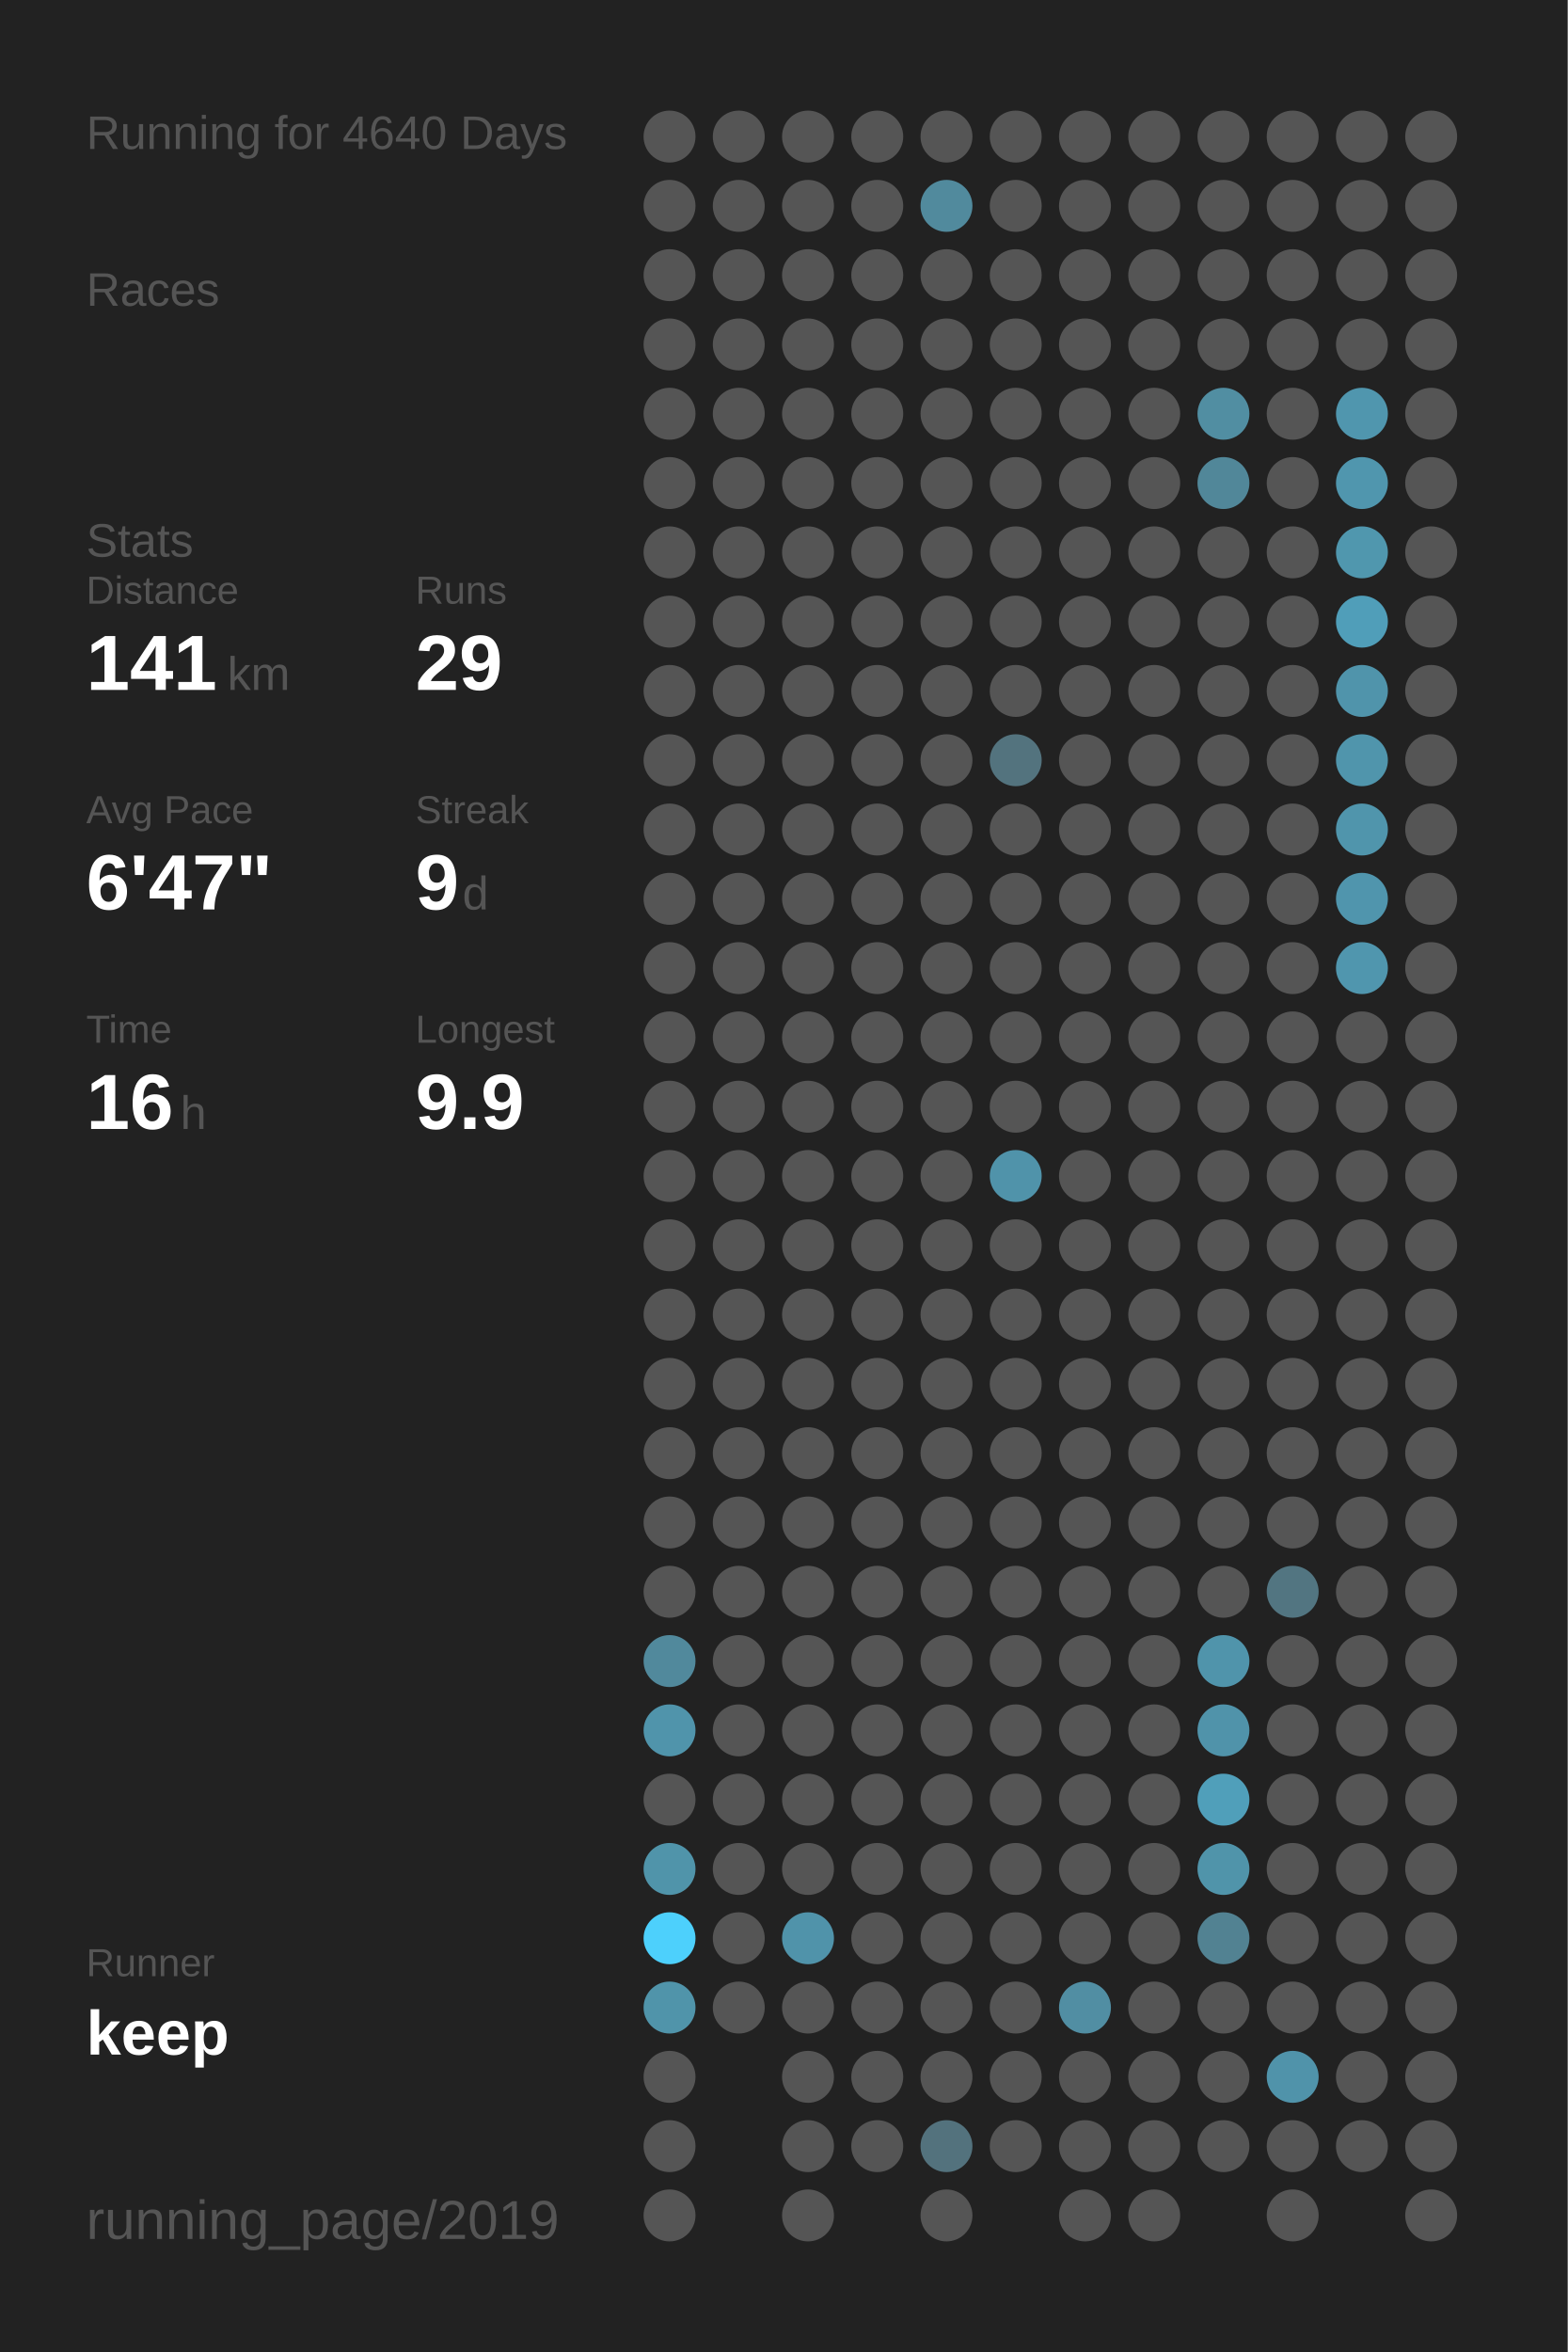
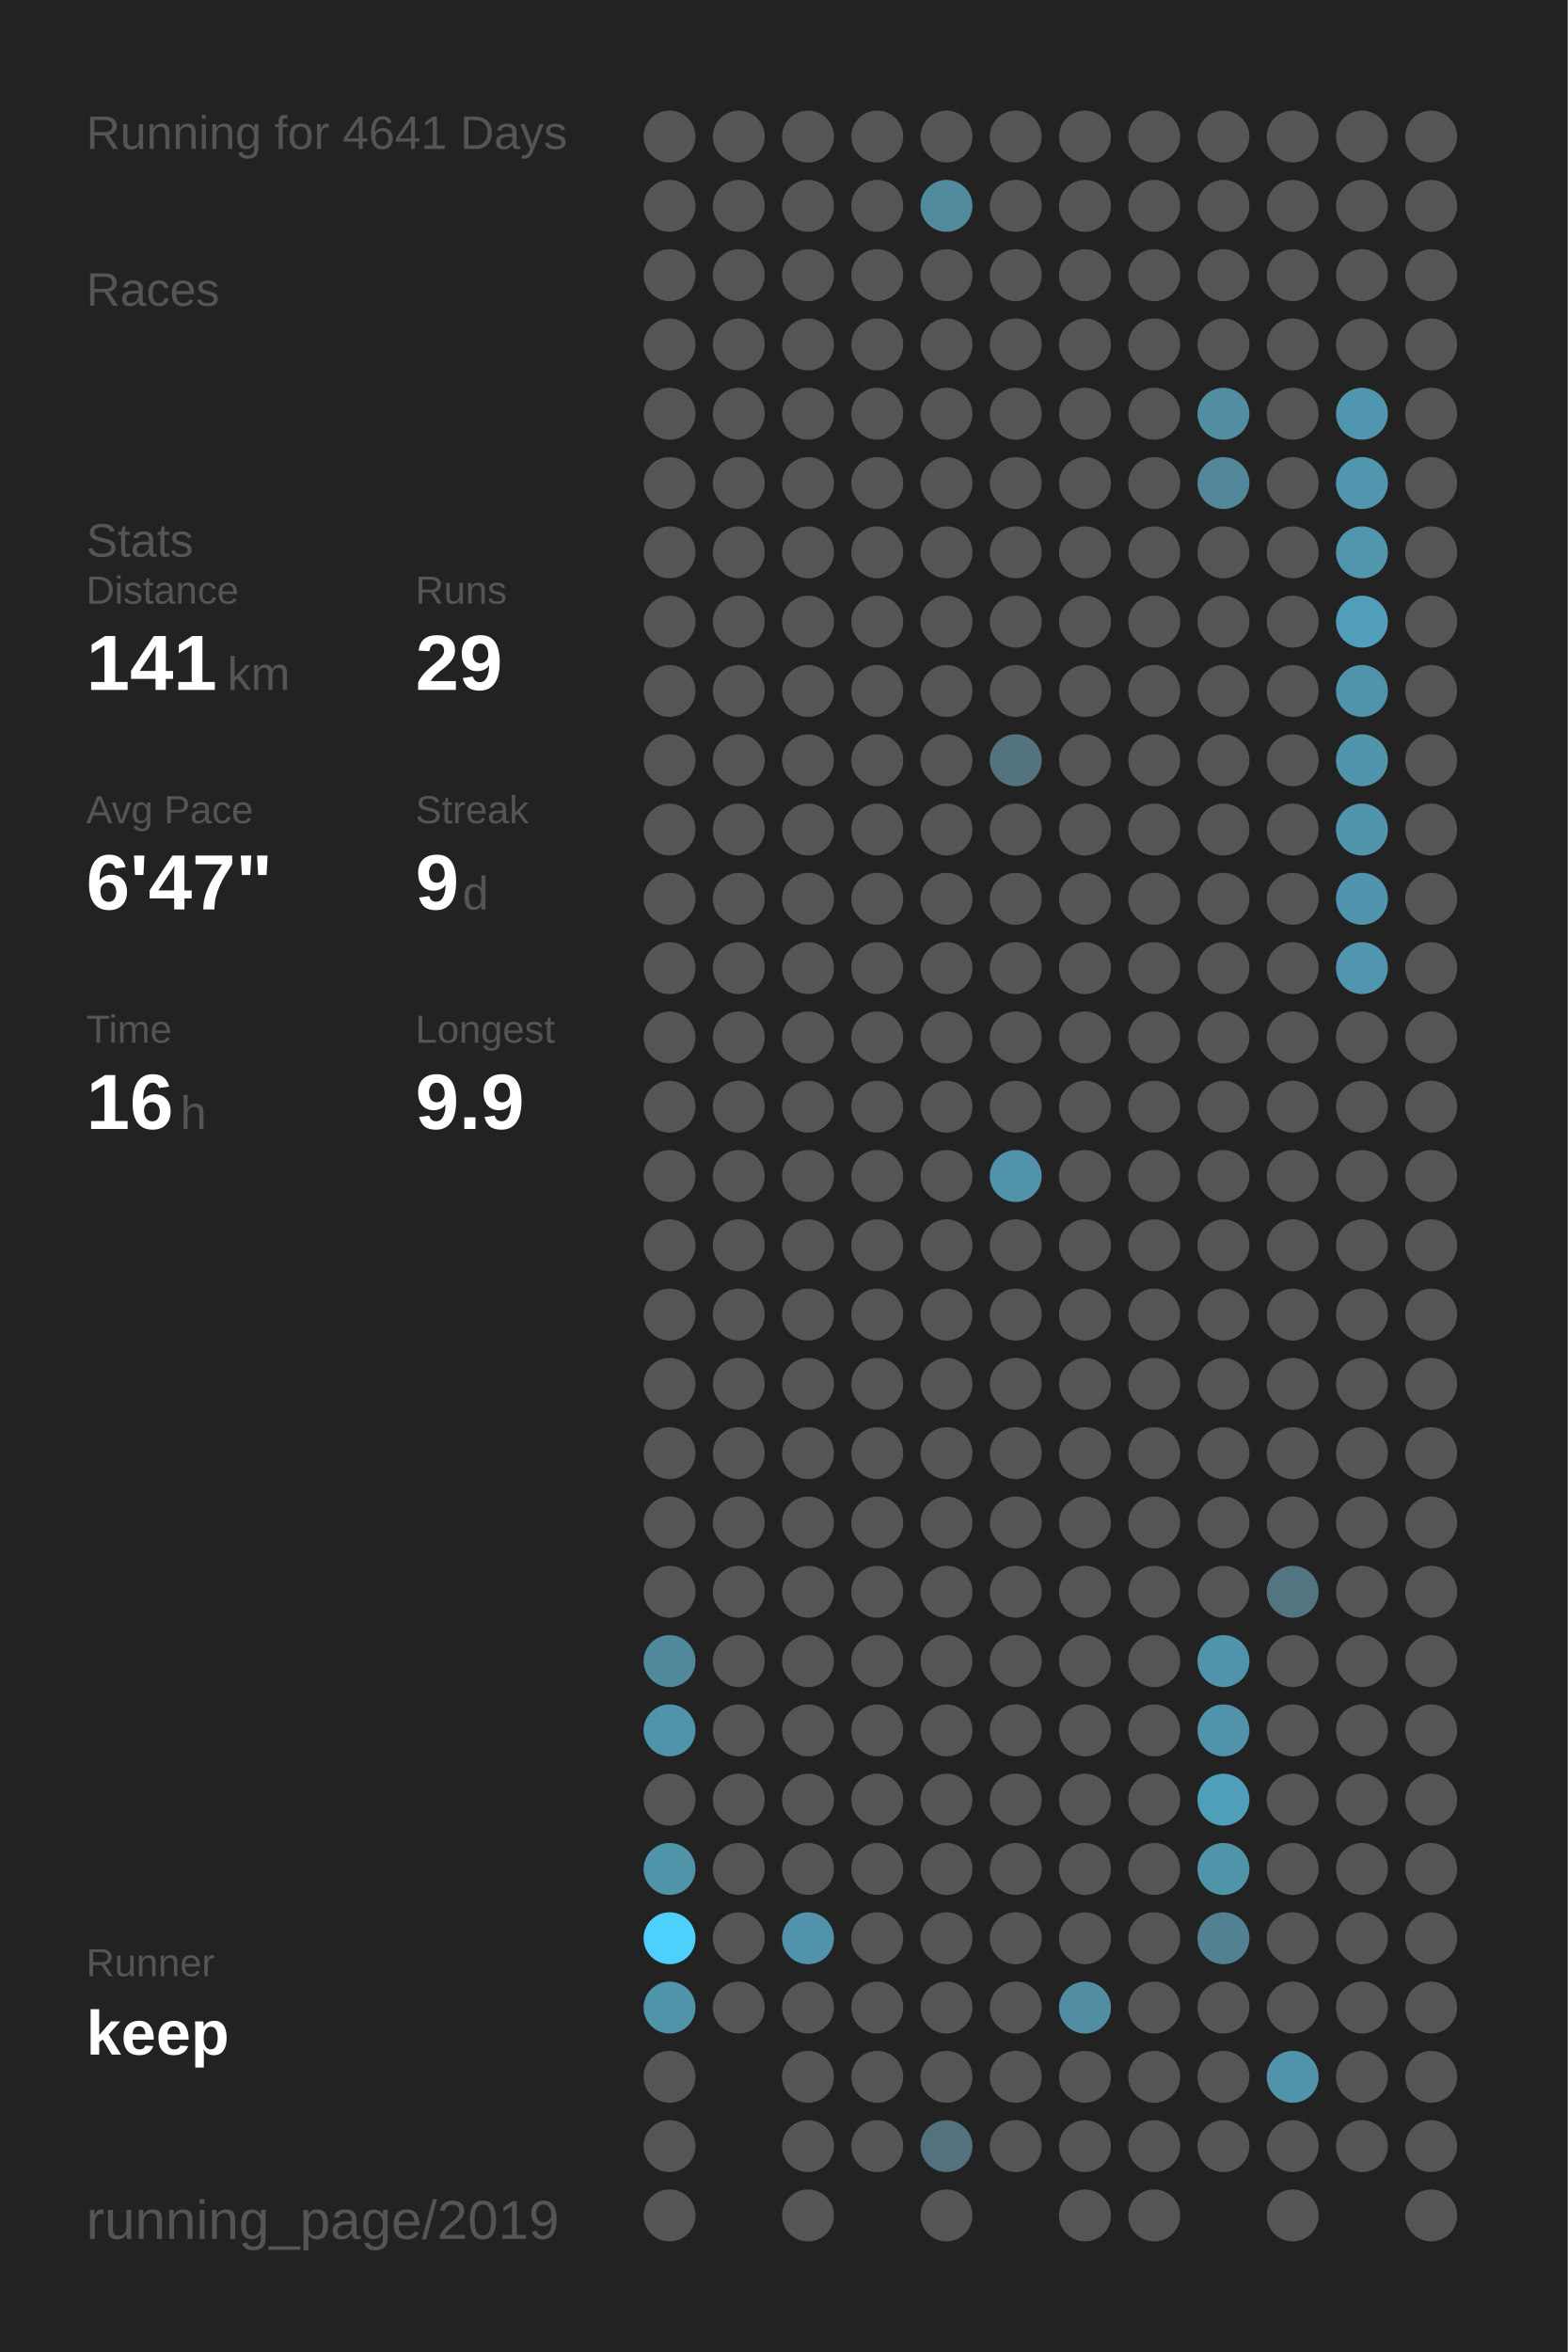
<svg xmlns="http://www.w3.org/2000/svg" baseProfile="full" height="300mm" version="1.1" viewBox="0,0,200,300" width="200mm">
  <defs />
  <rect fill="#222222" height="300" width="200" x="0" y="0" />
-   <text fill="#555555" style="font-size:6px; font-family:Arial;" x="11" y="19">Running for 4640 Days</text>
+   <text fill="#555555" style="font-size:6px; font-family:Arial;" x="11" y="19">Running for 4641 Days</text>
  <text fill="#555555" style="font-size:6px; font-family:Arial;" x="11" y="39">Races</text>
  <text fill="#555555" style="font-size:6px; font-family:Arial;" x="11" y="71">Stats</text>
  <text fill="#555555" style="font-size:5px; font-family:Arial;" x="11" y="77">Distance</text>
  <text fill="#FFFFFF" style="font-size:10px; font-family:Arial; font-weight:bold;" x="11" y="88">141</text>
  <text fill="#555555" style="font-size:6px; font-family:Arial;" x="29" y="88">km</text>
  <text fill="#555555" style="font-size:5px; font-family:Arial;" x="53" y="77">Runs</text>
  <text fill="#FFFFFF" style="font-size:10px; font-family:Arial; font-weight:bold;" x="53" y="88">29</text>
  <text fill="#555555" style="font-size:5px; font-family:Arial;" x="11" y="105">Avg Pace</text>
  <text fill="#FFFFFF" style="font-size:10px; font-family:Arial; font-weight:bold;" x="11" y="116">6'47"</text>
  <text fill="#555555" style="font-size:5px; font-family:Arial;" x="53" y="105">Streak</text>
  <text fill="#FFFFFF" style="font-size:10px; font-family:Arial; font-weight:bold;" x="53" y="116">9</text>
  <text fill="#555555" style="font-size:6px; font-family:Arial;" x="59" y="116">d</text>
  <text fill="#555555" style="font-size:5px; font-family:Arial;" x="11" y="133">Time</text>
  <text fill="#FFFFFF" style="font-size:10px; font-family:Arial; font-weight:bold;" x="11" y="144">16</text>
  <text fill="#555555" style="font-size:6px; font-family:Arial;" x="23" y="144">h</text>
  <text fill="#555555" style="font-size:5px; font-family:Arial;" x="53" y="133">Longest</text>
  <text fill="#FFFFFF" style="font-size:10px; font-family:Arial; font-weight:bold;" x="53" y="144">9.9</text>
  <text fill="#555555" style="font-size:5px; font-family:Arial;" x="11" y="252.065">Runner</text>
  <text fill="#FFFFFF" style="font-size:8px; font-family:Arial; font-weight:bold;" x="11" y="262.065">keep</text>
  <text fill="#555555" style="font-size:7px; font-family:Arial;" x="11" y="285.581">running_page/2019</text>
  <circle cx="85.417" cy="17.419" fill="#555555" r="3.312" />
  <circle cx="85.417" cy="26.258" fill="#555555" r="3.312" />
  <circle cx="85.417" cy="35.097" fill="#555555" r="3.312" />
  <circle cx="85.417" cy="43.935" fill="#555555" r="3.312" />
  <circle cx="85.417" cy="52.774" fill="#555555" r="3.312" />
  <circle cx="85.417" cy="61.613" fill="#555555" r="3.312" />
  <circle cx="85.417" cy="70.452" fill="#555555" r="3.312" />
  <circle cx="85.417" cy="79.29" fill="#555555" r="3.312" />
  <circle cx="85.417" cy="88.129" fill="#555555" r="3.312" />
  <circle cx="85.417" cy="96.968" fill="#555555" r="3.312" />
  <circle cx="85.417" cy="105.806" fill="#555555" r="3.312" />
  <circle cx="85.417" cy="114.645" fill="#555555" r="3.312" />
  <circle cx="85.417" cy="123.484" fill="#555555" r="3.312" />
  <circle cx="85.417" cy="132.323" fill="#555555" r="3.312" />
  <circle cx="85.417" cy="141.161" fill="#555555" r="3.312" />
  <circle cx="85.417" cy="150" fill="#555555" r="3.312" />
  <circle cx="85.417" cy="158.839" fill="#555555" r="3.312" />
  <circle cx="85.417" cy="167.677" fill="#555555" r="3.312" />
  <circle cx="85.417" cy="176.516" fill="#555555" r="3.312" />
  <circle cx="85.417" cy="185.355" fill="#555555" r="3.312" />
  <circle cx="85.417" cy="194.194" fill="#555555" r="3.312" />
  <circle cx="85.417" cy="203.032" fill="#555555" r="3.312" />
  <circle cx="85.417" cy="211.871" fill="#51899c" r="3.312" />
  <circle cx="85.417" cy="220.71" fill="#5094ab" r="3.312" />
  <circle cx="85.417" cy="229.548" fill="#555555" r="3.312" />
  <circle cx="85.417" cy="238.387" fill="#5094aa" r="3.312" />
  <circle cx="85.417" cy="247.226" fill="#4dd0fc" r="3.312" />
  <circle cx="85.417" cy="256.065" fill="#5094aa" r="3.312" />
  <circle cx="85.417" cy="264.903" fill="#555555" r="3.312" />
  <circle cx="85.417" cy="273.742" fill="#555555" r="3.312" />
  <circle cx="85.417" cy="282.581" fill="#555555" r="3.312" />
  <circle cx="94.25" cy="17.419" fill="#555555" r="3.312" />
  <circle cx="94.25" cy="26.258" fill="#555555" r="3.312" />
  <circle cx="94.25" cy="35.097" fill="#555555" r="3.312" />
  <circle cx="94.25" cy="43.935" fill="#555555" r="3.312" />
  <circle cx="94.25" cy="52.774" fill="#555555" r="3.312" />
  <circle cx="94.25" cy="61.613" fill="#555555" r="3.312" />
  <circle cx="94.25" cy="70.452" fill="#555555" r="3.312" />
  <circle cx="94.25" cy="79.29" fill="#555555" r="3.312" />
  <circle cx="94.25" cy="88.129" fill="#555555" r="3.312" />
  <circle cx="94.25" cy="96.968" fill="#555555" r="3.312" />
  <circle cx="94.25" cy="105.806" fill="#555555" r="3.312" />
  <circle cx="94.25" cy="114.645" fill="#555555" r="3.312" />
  <circle cx="94.25" cy="123.484" fill="#555555" r="3.312" />
  <circle cx="94.25" cy="132.323" fill="#555555" r="3.312" />
  <circle cx="94.25" cy="141.161" fill="#555555" r="3.312" />
  <circle cx="94.25" cy="150" fill="#555555" r="3.312" />
  <circle cx="94.25" cy="158.839" fill="#555555" r="3.312" />
  <circle cx="94.25" cy="167.677" fill="#555555" r="3.312" />
  <circle cx="94.25" cy="176.516" fill="#555555" r="3.312" />
  <circle cx="94.25" cy="185.355" fill="#555555" r="3.312" />
  <circle cx="94.25" cy="194.194" fill="#555555" r="3.312" />
  <circle cx="94.25" cy="203.032" fill="#555555" r="3.312" />
  <circle cx="94.25" cy="211.871" fill="#555555" r="3.312" />
  <circle cx="94.25" cy="220.71" fill="#555555" r="3.312" />
  <circle cx="94.25" cy="229.548" fill="#555555" r="3.312" />
  <circle cx="94.25" cy="238.387" fill="#555555" r="3.312" />
  <circle cx="94.25" cy="247.226" fill="#555555" r="3.312" />
  <circle cx="94.25" cy="256.065" fill="#555555" r="3.312" />
  <circle cx="103.083" cy="17.419" fill="#555555" r="3.312" />
  <circle cx="103.083" cy="26.258" fill="#555555" r="3.312" />
  <circle cx="103.083" cy="35.097" fill="#555555" r="3.312" />
  <circle cx="103.083" cy="43.935" fill="#555555" r="3.312" />
  <circle cx="103.083" cy="52.774" fill="#555555" r="3.312" />
  <circle cx="103.083" cy="61.613" fill="#555555" r="3.312" />
  <circle cx="103.083" cy="70.452" fill="#555555" r="3.312" />
  <circle cx="103.083" cy="79.29" fill="#555555" r="3.312" />
  <circle cx="103.083" cy="88.129" fill="#555555" r="3.312" />
  <circle cx="103.083" cy="96.968" fill="#555555" r="3.312" />
  <circle cx="103.083" cy="105.806" fill="#555555" r="3.312" />
  <circle cx="103.083" cy="114.645" fill="#555555" r="3.312" />
  <circle cx="103.083" cy="123.484" fill="#555555" r="3.312" />
  <circle cx="103.083" cy="132.323" fill="#555555" r="3.312" />
  <circle cx="103.083" cy="141.161" fill="#555555" r="3.312" />
  <circle cx="103.083" cy="150" fill="#555555" r="3.312" />
  <circle cx="103.083" cy="158.839" fill="#555555" r="3.312" />
  <circle cx="103.083" cy="167.677" fill="#555555" r="3.312" />
  <circle cx="103.083" cy="176.516" fill="#555555" r="3.312" />
  <circle cx="103.083" cy="185.355" fill="#555555" r="3.312" />
  <circle cx="103.083" cy="194.194" fill="#555555" r="3.312" />
  <circle cx="103.083" cy="203.032" fill="#555555" r="3.312" />
  <circle cx="103.083" cy="211.871" fill="#555555" r="3.312" />
  <circle cx="103.083" cy="220.71" fill="#555555" r="3.312" />
  <circle cx="103.083" cy="229.548" fill="#555555" r="3.312" />
  <circle cx="103.083" cy="238.387" fill="#555555" r="3.312" />
  <circle cx="103.083" cy="247.226" fill="#5093aa" r="3.312" />
  <circle cx="103.083" cy="256.065" fill="#555555" r="3.312" />
  <circle cx="103.083" cy="264.903" fill="#555555" r="3.312" />
  <circle cx="103.083" cy="273.742" fill="#555555" r="3.312" />
  <circle cx="103.083" cy="282.581" fill="#555555" r="3.312" />
  <circle cx="111.917" cy="17.419" fill="#555555" r="3.312" />
  <circle cx="111.917" cy="26.258" fill="#555555" r="3.312" />
  <circle cx="111.917" cy="35.097" fill="#555555" r="3.312" />
  <circle cx="111.917" cy="43.935" fill="#555555" r="3.312" />
  <circle cx="111.917" cy="52.774" fill="#555555" r="3.312" />
  <circle cx="111.917" cy="61.613" fill="#555555" r="3.312" />
  <circle cx="111.917" cy="70.452" fill="#555555" r="3.312" />
  <circle cx="111.917" cy="79.29" fill="#555555" r="3.312" />
  <circle cx="111.917" cy="88.129" fill="#555555" r="3.312" />
  <circle cx="111.917" cy="96.968" fill="#555555" r="3.312" />
  <circle cx="111.917" cy="105.806" fill="#555555" r="3.312" />
  <circle cx="111.917" cy="114.645" fill="#555555" r="3.312" />
  <circle cx="111.917" cy="123.484" fill="#555555" r="3.312" />
  <circle cx="111.917" cy="132.323" fill="#555555" r="3.312" />
  <circle cx="111.917" cy="141.161" fill="#555555" r="3.312" />
  <circle cx="111.917" cy="150" fill="#555555" r="3.312" />
  <circle cx="111.917" cy="158.839" fill="#555555" r="3.312" />
  <circle cx="111.917" cy="167.677" fill="#555555" r="3.312" />
  <circle cx="111.917" cy="176.516" fill="#555555" r="3.312" />
  <circle cx="111.917" cy="185.355" fill="#555555" r="3.312" />
  <circle cx="111.917" cy="194.194" fill="#555555" r="3.312" />
  <circle cx="111.917" cy="203.032" fill="#555555" r="3.312" />
  <circle cx="111.917" cy="211.871" fill="#555555" r="3.312" />
  <circle cx="111.917" cy="220.71" fill="#555555" r="3.312" />
  <circle cx="111.917" cy="229.548" fill="#555555" r="3.312" />
  <circle cx="111.917" cy="238.387" fill="#555555" r="3.312" />
  <circle cx="111.917" cy="247.226" fill="#555555" r="3.312" />
  <circle cx="111.917" cy="256.065" fill="#555555" r="3.312" />
  <circle cx="111.917" cy="264.903" fill="#555555" r="3.312" />
  <circle cx="111.917" cy="273.742" fill="#555555" r="3.312" />
  <circle cx="120.75" cy="17.419" fill="#555555" r="3.312" />
  <circle cx="120.75" cy="26.258" fill="#518a9d" r="3.312" />
  <circle cx="120.75" cy="35.097" fill="#555555" r="3.312" />
  <circle cx="120.75" cy="43.935" fill="#555555" r="3.312" />
  <circle cx="120.75" cy="52.774" fill="#555555" r="3.312" />
  <circle cx="120.75" cy="61.613" fill="#555555" r="3.312" />
  <circle cx="120.75" cy="70.452" fill="#555555" r="3.312" />
  <circle cx="120.75" cy="79.29" fill="#555555" r="3.312" />
  <circle cx="120.75" cy="88.129" fill="#555555" r="3.312" />
  <circle cx="120.75" cy="96.968" fill="#555555" r="3.312" />
  <circle cx="120.75" cy="105.806" fill="#555555" r="3.312" />
  <circle cx="120.75" cy="114.645" fill="#555555" r="3.312" />
  <circle cx="120.75" cy="123.484" fill="#555555" r="3.312" />
  <circle cx="120.75" cy="132.323" fill="#555555" r="3.312" />
  <circle cx="120.75" cy="141.161" fill="#555555" r="3.312" />
  <circle cx="120.75" cy="150" fill="#555555" r="3.312" />
  <circle cx="120.75" cy="158.839" fill="#555555" r="3.312" />
  <circle cx="120.75" cy="167.677" fill="#555555" r="3.312" />
  <circle cx="120.75" cy="176.516" fill="#555555" r="3.312" />
  <circle cx="120.75" cy="185.355" fill="#555555" r="3.312" />
  <circle cx="120.75" cy="194.194" fill="#555555" r="3.312" />
  <circle cx="120.75" cy="203.032" fill="#555555" r="3.312" />
  <circle cx="120.75" cy="211.871" fill="#555555" r="3.312" />
  <circle cx="120.75" cy="220.71" fill="#555555" r="3.312" />
  <circle cx="120.75" cy="229.548" fill="#555555" r="3.312" />
  <circle cx="120.75" cy="238.387" fill="#555555" r="3.312" />
  <circle cx="120.75" cy="247.226" fill="#555555" r="3.312" />
  <circle cx="120.75" cy="256.065" fill="#555555" r="3.312" />
  <circle cx="120.75" cy="264.903" fill="#555555" r="3.312" />
  <circle cx="120.75" cy="273.742" fill="#53727d" r="3.312" />
  <circle cx="120.75" cy="282.581" fill="#555555" r="3.312" />
  <circle cx="129.583" cy="17.419" fill="#555555" r="3.312" />
  <circle cx="129.583" cy="26.258" fill="#555555" r="3.312" />
  <circle cx="129.583" cy="35.097" fill="#555555" r="3.312" />
  <circle cx="129.583" cy="43.935" fill="#555555" r="3.312" />
  <circle cx="129.583" cy="52.774" fill="#555555" r="3.312" />
  <circle cx="129.583" cy="61.613" fill="#555555" r="3.312" />
  <circle cx="129.583" cy="70.452" fill="#555555" r="3.312" />
  <circle cx="129.583" cy="79.29" fill="#555555" r="3.312" />
  <circle cx="129.583" cy="88.129" fill="#555555" r="3.312" />
  <circle cx="129.583" cy="96.968" fill="#53737e" r="3.312" />
  <circle cx="129.583" cy="105.806" fill="#555555" r="3.312" />
  <circle cx="129.583" cy="114.645" fill="#555555" r="3.312" />
  <circle cx="129.583" cy="123.484" fill="#555555" r="3.312" />
  <circle cx="129.583" cy="132.323" fill="#555555" r="3.312" />
  <circle cx="129.583" cy="141.161" fill="#555555" r="3.312" />
  <circle cx="129.583" cy="150" fill="#5093aa" r="3.312" />
  <circle cx="129.583" cy="158.839" fill="#555555" r="3.312" />
  <circle cx="129.583" cy="167.677" fill="#555555" r="3.312" />
  <circle cx="129.583" cy="176.516" fill="#555555" r="3.312" />
  <circle cx="129.583" cy="185.355" fill="#555555" r="3.312" />
  <circle cx="129.583" cy="194.194" fill="#555555" r="3.312" />
  <circle cx="129.583" cy="203.032" fill="#555555" r="3.312" />
  <circle cx="129.583" cy="211.871" fill="#555555" r="3.312" />
  <circle cx="129.583" cy="220.71" fill="#555555" r="3.312" />
  <circle cx="129.583" cy="229.548" fill="#555555" r="3.312" />
  <circle cx="129.583" cy="238.387" fill="#555555" r="3.312" />
  <circle cx="129.583" cy="247.226" fill="#555555" r="3.312" />
  <circle cx="129.583" cy="256.065" fill="#555555" r="3.312" />
  <circle cx="129.583" cy="264.903" fill="#555555" r="3.312" />
  <circle cx="129.583" cy="273.742" fill="#555555" r="3.312" />
  <circle cx="138.417" cy="17.419" fill="#555555" r="3.312" />
  <circle cx="138.417" cy="26.258" fill="#555555" r="3.312" />
  <circle cx="138.417" cy="35.097" fill="#555555" r="3.312" />
  <circle cx="138.417" cy="43.935" fill="#555555" r="3.312" />
  <circle cx="138.417" cy="52.774" fill="#555555" r="3.312" />
  <circle cx="138.417" cy="61.613" fill="#555555" r="3.312" />
  <circle cx="138.417" cy="70.452" fill="#555555" r="3.312" />
  <circle cx="138.417" cy="79.29" fill="#555555" r="3.312" />
  <circle cx="138.417" cy="88.129" fill="#555555" r="3.312" />
  <circle cx="138.417" cy="96.968" fill="#555555" r="3.312" />
  <circle cx="138.417" cy="105.806" fill="#555555" r="3.312" />
  <circle cx="138.417" cy="114.645" fill="#555555" r="3.312" />
  <circle cx="138.417" cy="123.484" fill="#555555" r="3.312" />
  <circle cx="138.417" cy="132.323" fill="#555555" r="3.312" />
  <circle cx="138.417" cy="141.161" fill="#555555" r="3.312" />
  <circle cx="138.417" cy="150" fill="#555555" r="3.312" />
  <circle cx="138.417" cy="158.839" fill="#555555" r="3.312" />
  <circle cx="138.417" cy="167.677" fill="#555555" r="3.312" />
  <circle cx="138.417" cy="176.516" fill="#555555" r="3.312" />
  <circle cx="138.417" cy="185.355" fill="#555555" r="3.312" />
  <circle cx="138.417" cy="194.194" fill="#555555" r="3.312" />
  <circle cx="138.417" cy="203.032" fill="#555555" r="3.312" />
  <circle cx="138.417" cy="211.871" fill="#555555" r="3.312" />
  <circle cx="138.417" cy="220.71" fill="#555555" r="3.312" />
  <circle cx="138.417" cy="229.548" fill="#555555" r="3.312" />
  <circle cx="138.417" cy="238.387" fill="#555555" r="3.312" />
  <circle cx="138.417" cy="247.226" fill="#555555" r="3.312" />
  <circle cx="138.417" cy="256.065" fill="#518ea3" r="3.312" />
  <circle cx="138.417" cy="264.903" fill="#555555" r="3.312" />
  <circle cx="138.417" cy="273.742" fill="#555555" r="3.312" />
  <circle cx="138.417" cy="282.581" fill="#555555" r="3.312" />
  <circle cx="147.25" cy="17.419" fill="#555555" r="3.312" />
  <circle cx="147.25" cy="26.258" fill="#555555" r="3.312" />
  <circle cx="147.25" cy="35.097" fill="#555555" r="3.312" />
  <circle cx="147.25" cy="43.935" fill="#555555" r="3.312" />
  <circle cx="147.25" cy="52.774" fill="#555555" r="3.312" />
  <circle cx="147.25" cy="61.613" fill="#555555" r="3.312" />
  <circle cx="147.25" cy="70.452" fill="#555555" r="3.312" />
  <circle cx="147.25" cy="79.29" fill="#555555" r="3.312" />
  <circle cx="147.25" cy="88.129" fill="#555555" r="3.312" />
  <circle cx="147.25" cy="96.968" fill="#555555" r="3.312" />
  <circle cx="147.25" cy="105.806" fill="#555555" r="3.312" />
  <circle cx="147.25" cy="114.645" fill="#555555" r="3.312" />
  <circle cx="147.25" cy="123.484" fill="#555555" r="3.312" />
  <circle cx="147.25" cy="132.323" fill="#555555" r="3.312" />
  <circle cx="147.25" cy="141.161" fill="#555555" r="3.312" />
  <circle cx="147.25" cy="150" fill="#555555" r="3.312" />
  <circle cx="147.25" cy="158.839" fill="#555555" r="3.312" />
  <circle cx="147.25" cy="167.677" fill="#555555" r="3.312" />
  <circle cx="147.25" cy="176.516" fill="#555555" r="3.312" />
  <circle cx="147.25" cy="185.355" fill="#555555" r="3.312" />
  <circle cx="147.25" cy="194.194" fill="#555555" r="3.312" />
  <circle cx="147.25" cy="203.032" fill="#555555" r="3.312" />
  <circle cx="147.25" cy="211.871" fill="#555555" r="3.312" />
  <circle cx="147.25" cy="220.71" fill="#555555" r="3.312" />
  <circle cx="147.25" cy="229.548" fill="#555555" r="3.312" />
  <circle cx="147.25" cy="238.387" fill="#555555" r="3.312" />
  <circle cx="147.25" cy="247.226" fill="#555555" r="3.312" />
  <circle cx="147.25" cy="256.065" fill="#555555" r="3.312" />
  <circle cx="147.25" cy="264.903" fill="#555555" r="3.312" />
  <circle cx="147.25" cy="273.742" fill="#555555" r="3.312" />
  <circle cx="147.25" cy="282.581" fill="#555555" r="3.312" />
  <circle cx="156.083" cy="17.419" fill="#555555" r="3.312" />
  <circle cx="156.083" cy="26.258" fill="#555555" r="3.312" />
  <circle cx="156.083" cy="35.097" fill="#555555" r="3.312" />
  <circle cx="156.083" cy="43.935" fill="#555555" r="3.312" />
  <circle cx="156.083" cy="52.774" fill="#518ea2" r="3.312" />
  <circle cx="156.083" cy="61.613" fill="#518799" r="3.312" />
  <circle cx="156.083" cy="70.452" fill="#555555" r="3.312" />
  <circle cx="156.083" cy="79.29" fill="#555555" r="3.312" />
  <circle cx="156.083" cy="88.129" fill="#555555" r="3.312" />
  <circle cx="156.083" cy="96.968" fill="#555555" r="3.312" />
  <circle cx="156.083" cy="105.806" fill="#555555" r="3.312" />
  <circle cx="156.083" cy="114.645" fill="#555555" r="3.312" />
  <circle cx="156.083" cy="123.484" fill="#555555" r="3.312" />
  <circle cx="156.083" cy="132.323" fill="#555555" r="3.312" />
  <circle cx="156.083" cy="141.161" fill="#555555" r="3.312" />
  <circle cx="156.083" cy="150" fill="#555555" r="3.312" />
  <circle cx="156.083" cy="158.839" fill="#555555" r="3.312" />
  <circle cx="156.083" cy="167.677" fill="#555555" r="3.312" />
  <circle cx="156.083" cy="176.516" fill="#555555" r="3.312" />
  <circle cx="156.083" cy="185.355" fill="#555555" r="3.312" />
  <circle cx="156.083" cy="194.194" fill="#555555" r="3.312" />
  <circle cx="156.083" cy="203.032" fill="#555555" r="3.312" />
  <circle cx="156.083" cy="211.871" fill="#5094ab" r="3.312" />
  <circle cx="156.083" cy="220.71" fill="#5093aa" r="3.312" />
  <circle cx="156.083" cy="229.548" fill="#509fba" r="3.312" />
  <circle cx="156.083" cy="238.387" fill="#5094aa" r="3.312" />
  <circle cx="156.083" cy="247.226" fill="#528292" r="3.312" />
  <circle cx="156.083" cy="256.065" fill="#555555" r="3.312" />
  <circle cx="156.083" cy="264.903" fill="#555555" r="3.312" />
  <circle cx="156.083" cy="273.742" fill="#555555" r="3.312" />
  <circle cx="164.917" cy="17.419" fill="#555555" r="3.312" />
  <circle cx="164.917" cy="26.258" fill="#555555" r="3.312" />
  <circle cx="164.917" cy="35.097" fill="#555555" r="3.312" />
  <circle cx="164.917" cy="43.935" fill="#555555" r="3.312" />
  <circle cx="164.917" cy="52.774" fill="#555555" r="3.312" />
  <circle cx="164.917" cy="61.613" fill="#555555" r="3.312" />
  <circle cx="164.917" cy="70.452" fill="#555555" r="3.312" />
  <circle cx="164.917" cy="79.29" fill="#555555" r="3.312" />
  <circle cx="164.917" cy="88.129" fill="#555555" r="3.312" />
  <circle cx="164.917" cy="96.968" fill="#555555" r="3.312" />
  <circle cx="164.917" cy="105.806" fill="#555555" r="3.312" />
  <circle cx="164.917" cy="114.645" fill="#555555" r="3.312" />
  <circle cx="164.917" cy="123.484" fill="#555555" r="3.312" />
  <circle cx="164.917" cy="132.323" fill="#555555" r="3.312" />
  <circle cx="164.917" cy="141.161" fill="#555555" r="3.312" />
  <circle cx="164.917" cy="150" fill="#555555" r="3.312" />
  <circle cx="164.917" cy="158.839" fill="#555555" r="3.312" />
  <circle cx="164.917" cy="167.677" fill="#555555" r="3.312" />
  <circle cx="164.917" cy="176.516" fill="#555555" r="3.312" />
  <circle cx="164.917" cy="185.355" fill="#555555" r="3.312" />
  <circle cx="164.917" cy="194.194" fill="#555555" r="3.312" />
  <circle cx="164.917" cy="203.032" fill="#527581" r="3.312" />
  <circle cx="164.917" cy="211.871" fill="#555555" r="3.312" />
  <circle cx="164.917" cy="220.71" fill="#555555" r="3.312" />
  <circle cx="164.917" cy="229.548" fill="#555555" r="3.312" />
  <circle cx="164.917" cy="238.387" fill="#555555" r="3.312" />
  <circle cx="164.917" cy="247.226" fill="#555555" r="3.312" />
  <circle cx="164.917" cy="256.065" fill="#555555" r="3.312" />
  <circle cx="164.917" cy="264.903" fill="#5093aa" r="3.312" />
  <circle cx="164.917" cy="273.742" fill="#555555" r="3.312" />
  <circle cx="164.917" cy="282.581" fill="#555555" r="3.312" />
  <circle cx="173.75" cy="17.419" fill="#555555" r="3.312" />
  <circle cx="173.75" cy="26.258" fill="#555555" r="3.312" />
  <circle cx="173.75" cy="35.097" fill="#555555" r="3.312" />
  <circle cx="173.75" cy="43.935" fill="#555555" r="3.312" />
  <circle cx="173.75" cy="52.774" fill="#5096ae" r="3.312" />
  <circle cx="173.75" cy="61.613" fill="#5096ae" r="3.312" />
  <circle cx="173.75" cy="70.452" fill="#5097ae" r="3.312" />
  <circle cx="173.75" cy="79.29" fill="#509eb9" r="3.312" />
  <circle cx="173.75" cy="88.129" fill="#5094ab" r="3.312" />
  <circle cx="173.75" cy="96.968" fill="#5095ac" r="3.312" />
  <circle cx="173.75" cy="105.806" fill="#5095ac" r="3.312" />
  <circle cx="173.75" cy="114.645" fill="#5095ad" r="3.312" />
  <circle cx="173.75" cy="123.484" fill="#5096ae" r="3.312" />
  <circle cx="173.75" cy="132.323" fill="#555555" r="3.312" />
  <circle cx="173.75" cy="141.161" fill="#555555" r="3.312" />
  <circle cx="173.75" cy="150" fill="#555555" r="3.312" />
  <circle cx="173.75" cy="158.839" fill="#555555" r="3.312" />
  <circle cx="173.75" cy="167.677" fill="#555555" r="3.312" />
  <circle cx="173.75" cy="176.516" fill="#555555" r="3.312" />
  <circle cx="173.75" cy="185.355" fill="#555555" r="3.312" />
  <circle cx="173.75" cy="194.194" fill="#555555" r="3.312" />
  <circle cx="173.75" cy="203.032" fill="#555555" r="3.312" />
  <circle cx="173.75" cy="211.871" fill="#555555" r="3.312" />
  <circle cx="173.75" cy="220.71" fill="#555555" r="3.312" />
  <circle cx="173.75" cy="229.548" fill="#555555" r="3.312" />
  <circle cx="173.75" cy="238.387" fill="#555555" r="3.312" />
  <circle cx="173.75" cy="247.226" fill="#555555" r="3.312" />
  <circle cx="173.75" cy="256.065" fill="#555555" r="3.312" />
  <circle cx="173.75" cy="264.903" fill="#555555" r="3.312" />
  <circle cx="173.75" cy="273.742" fill="#555555" r="3.312" />
  <circle cx="182.583" cy="17.419" fill="#555555" r="3.312" />
  <circle cx="182.583" cy="26.258" fill="#555555" r="3.312" />
  <circle cx="182.583" cy="35.097" fill="#555555" r="3.312" />
  <circle cx="182.583" cy="43.935" fill="#555555" r="3.312" />
  <circle cx="182.583" cy="52.774" fill="#555555" r="3.312" />
  <circle cx="182.583" cy="61.613" fill="#555555" r="3.312" />
  <circle cx="182.583" cy="70.452" fill="#555555" r="3.312" />
  <circle cx="182.583" cy="79.29" fill="#555555" r="3.312" />
  <circle cx="182.583" cy="88.129" fill="#555555" r="3.312" />
  <circle cx="182.583" cy="96.968" fill="#555555" r="3.312" />
  <circle cx="182.583" cy="105.806" fill="#555555" r="3.312" />
  <circle cx="182.583" cy="114.645" fill="#555555" r="3.312" />
  <circle cx="182.583" cy="123.484" fill="#555555" r="3.312" />
  <circle cx="182.583" cy="132.323" fill="#555555" r="3.312" />
  <circle cx="182.583" cy="141.161" fill="#555555" r="3.312" />
  <circle cx="182.583" cy="150" fill="#555555" r="3.312" />
  <circle cx="182.583" cy="158.839" fill="#555555" r="3.312" />
  <circle cx="182.583" cy="167.677" fill="#555555" r="3.312" />
  <circle cx="182.583" cy="176.516" fill="#555555" r="3.312" />
  <circle cx="182.583" cy="185.355" fill="#555555" r="3.312" />
  <circle cx="182.583" cy="194.194" fill="#555555" r="3.312" />
  <circle cx="182.583" cy="203.032" fill="#555555" r="3.312" />
  <circle cx="182.583" cy="211.871" fill="#555555" r="3.312" />
  <circle cx="182.583" cy="220.71" fill="#555555" r="3.312" />
  <circle cx="182.583" cy="229.548" fill="#555555" r="3.312" />
  <circle cx="182.583" cy="238.387" fill="#555555" r="3.312" />
  <circle cx="182.583" cy="247.226" fill="#555555" r="3.312" />
  <circle cx="182.583" cy="256.065" fill="#555555" r="3.312" />
  <circle cx="182.583" cy="264.903" fill="#555555" r="3.312" />
  <circle cx="182.583" cy="273.742" fill="#555555" r="3.312" />
  <circle cx="182.583" cy="282.581" fill="#555555" r="3.312" />
</svg>
